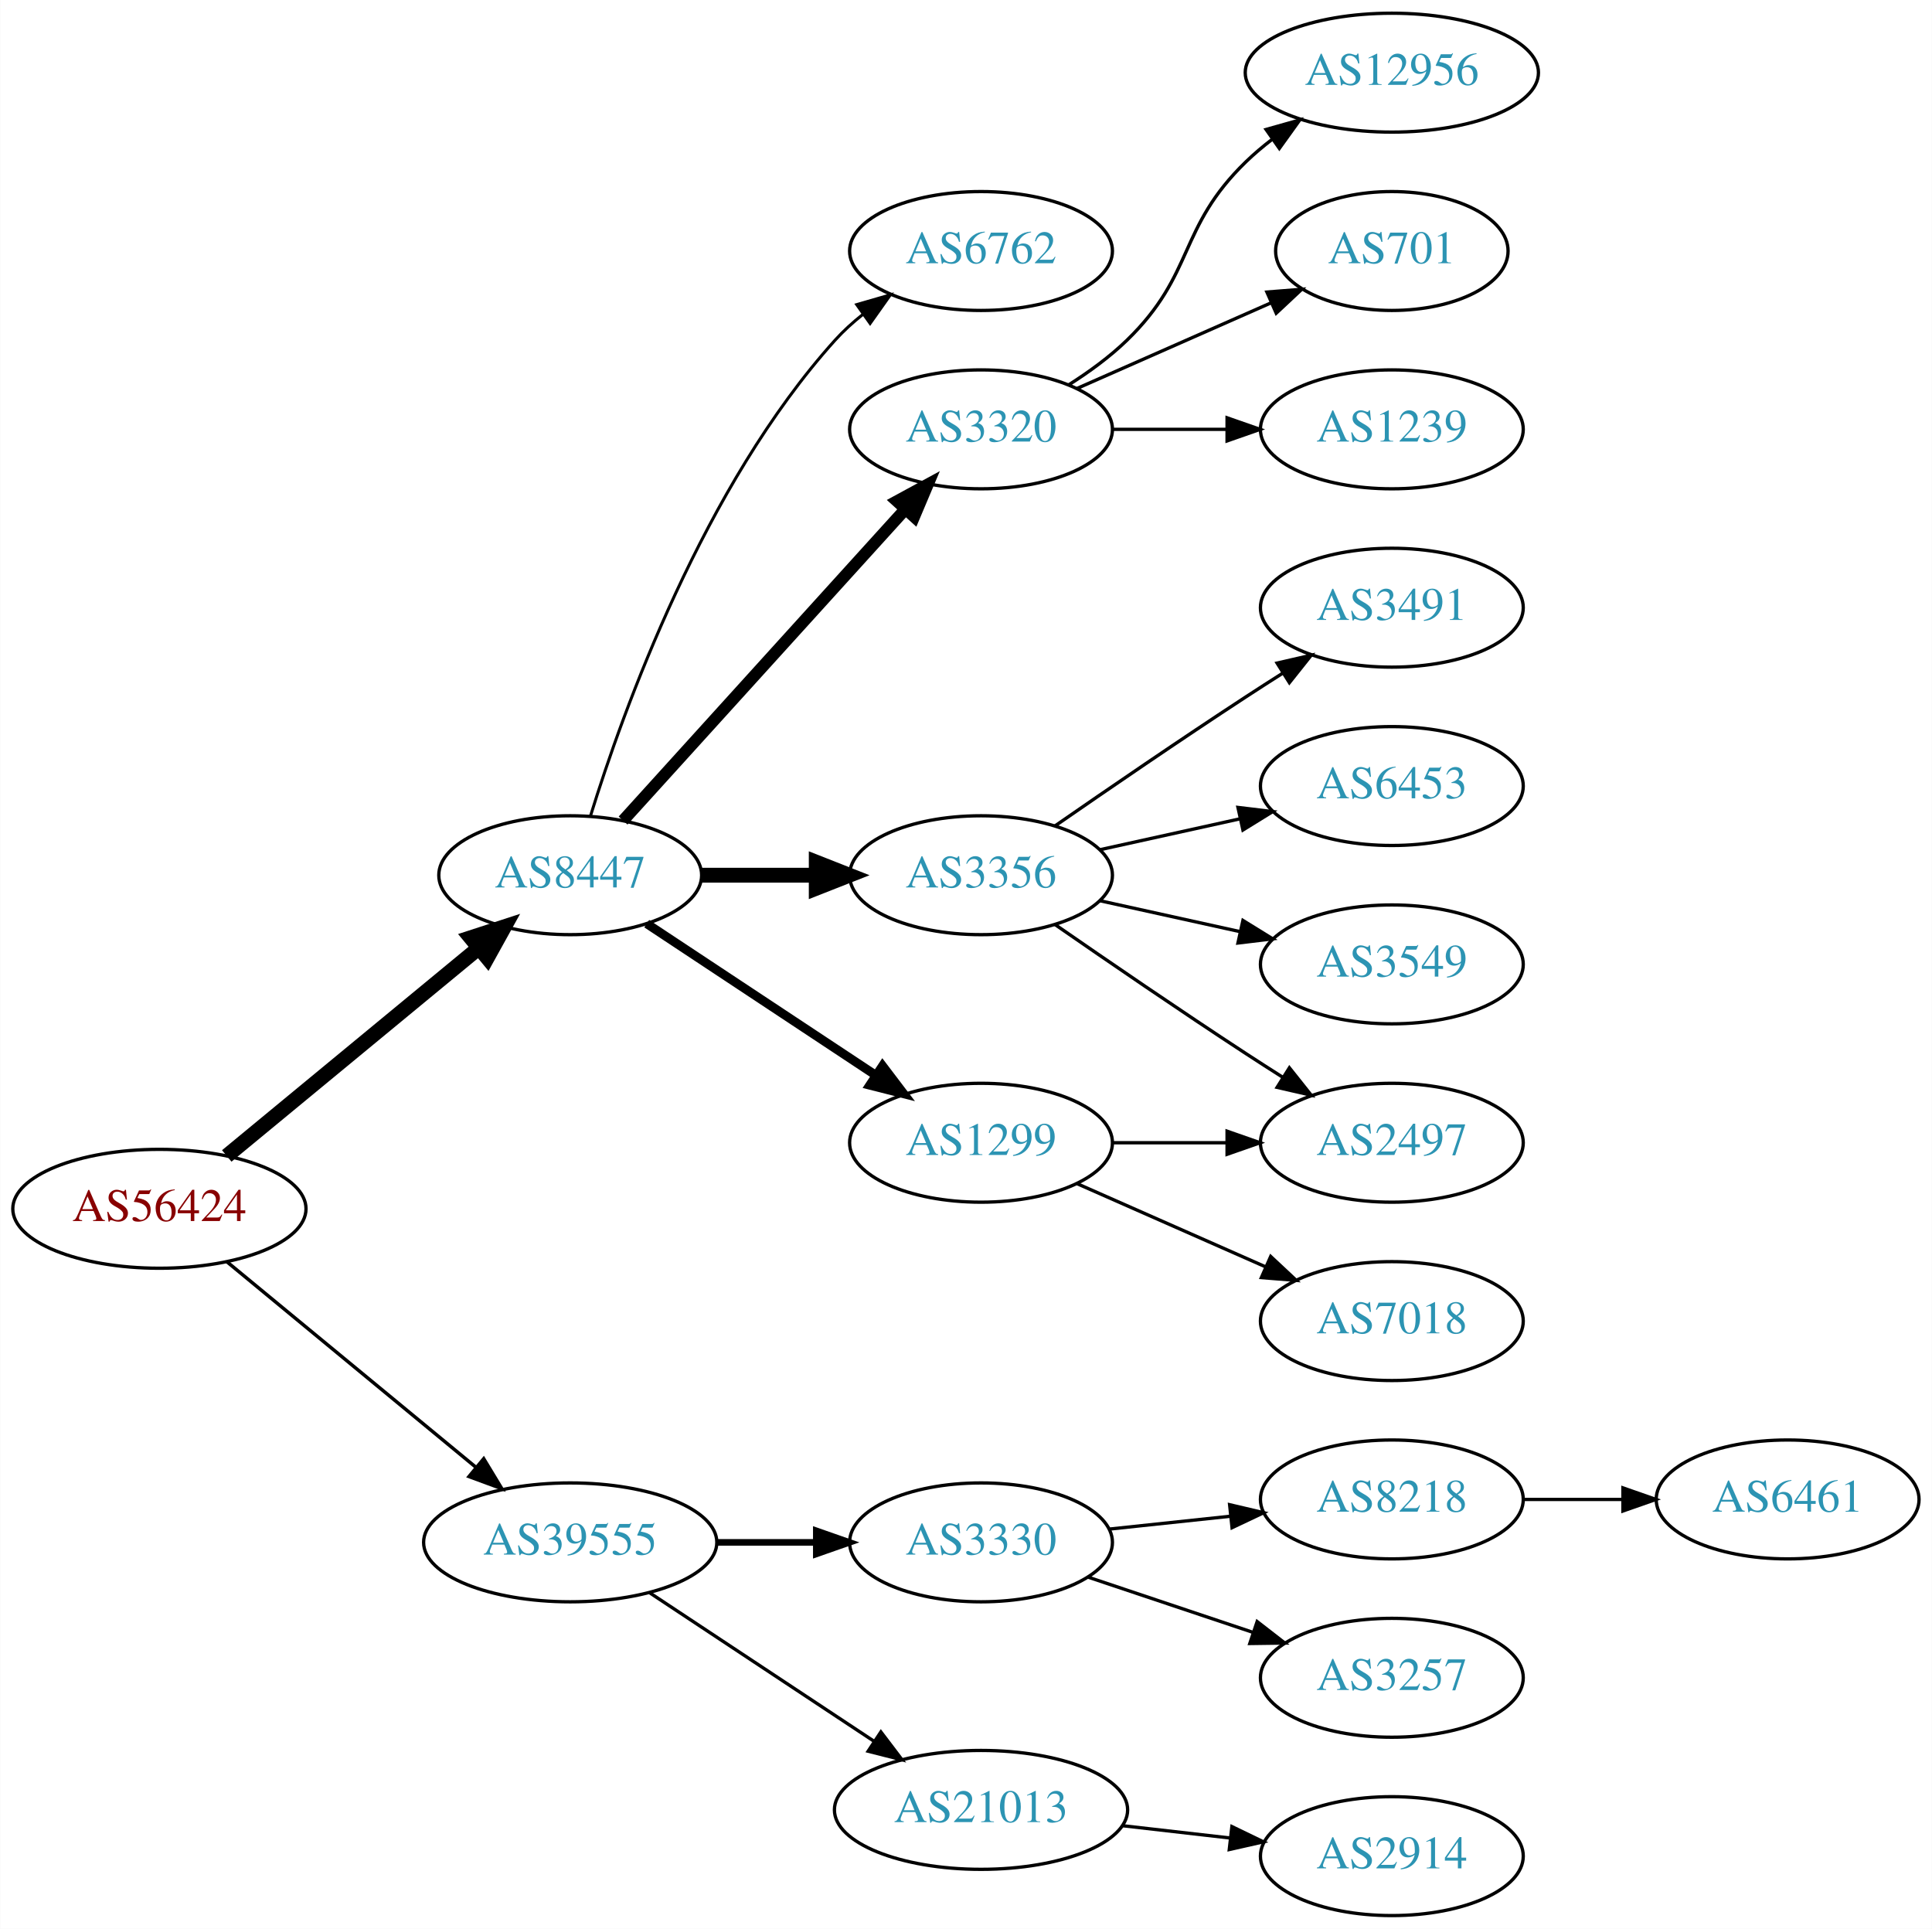
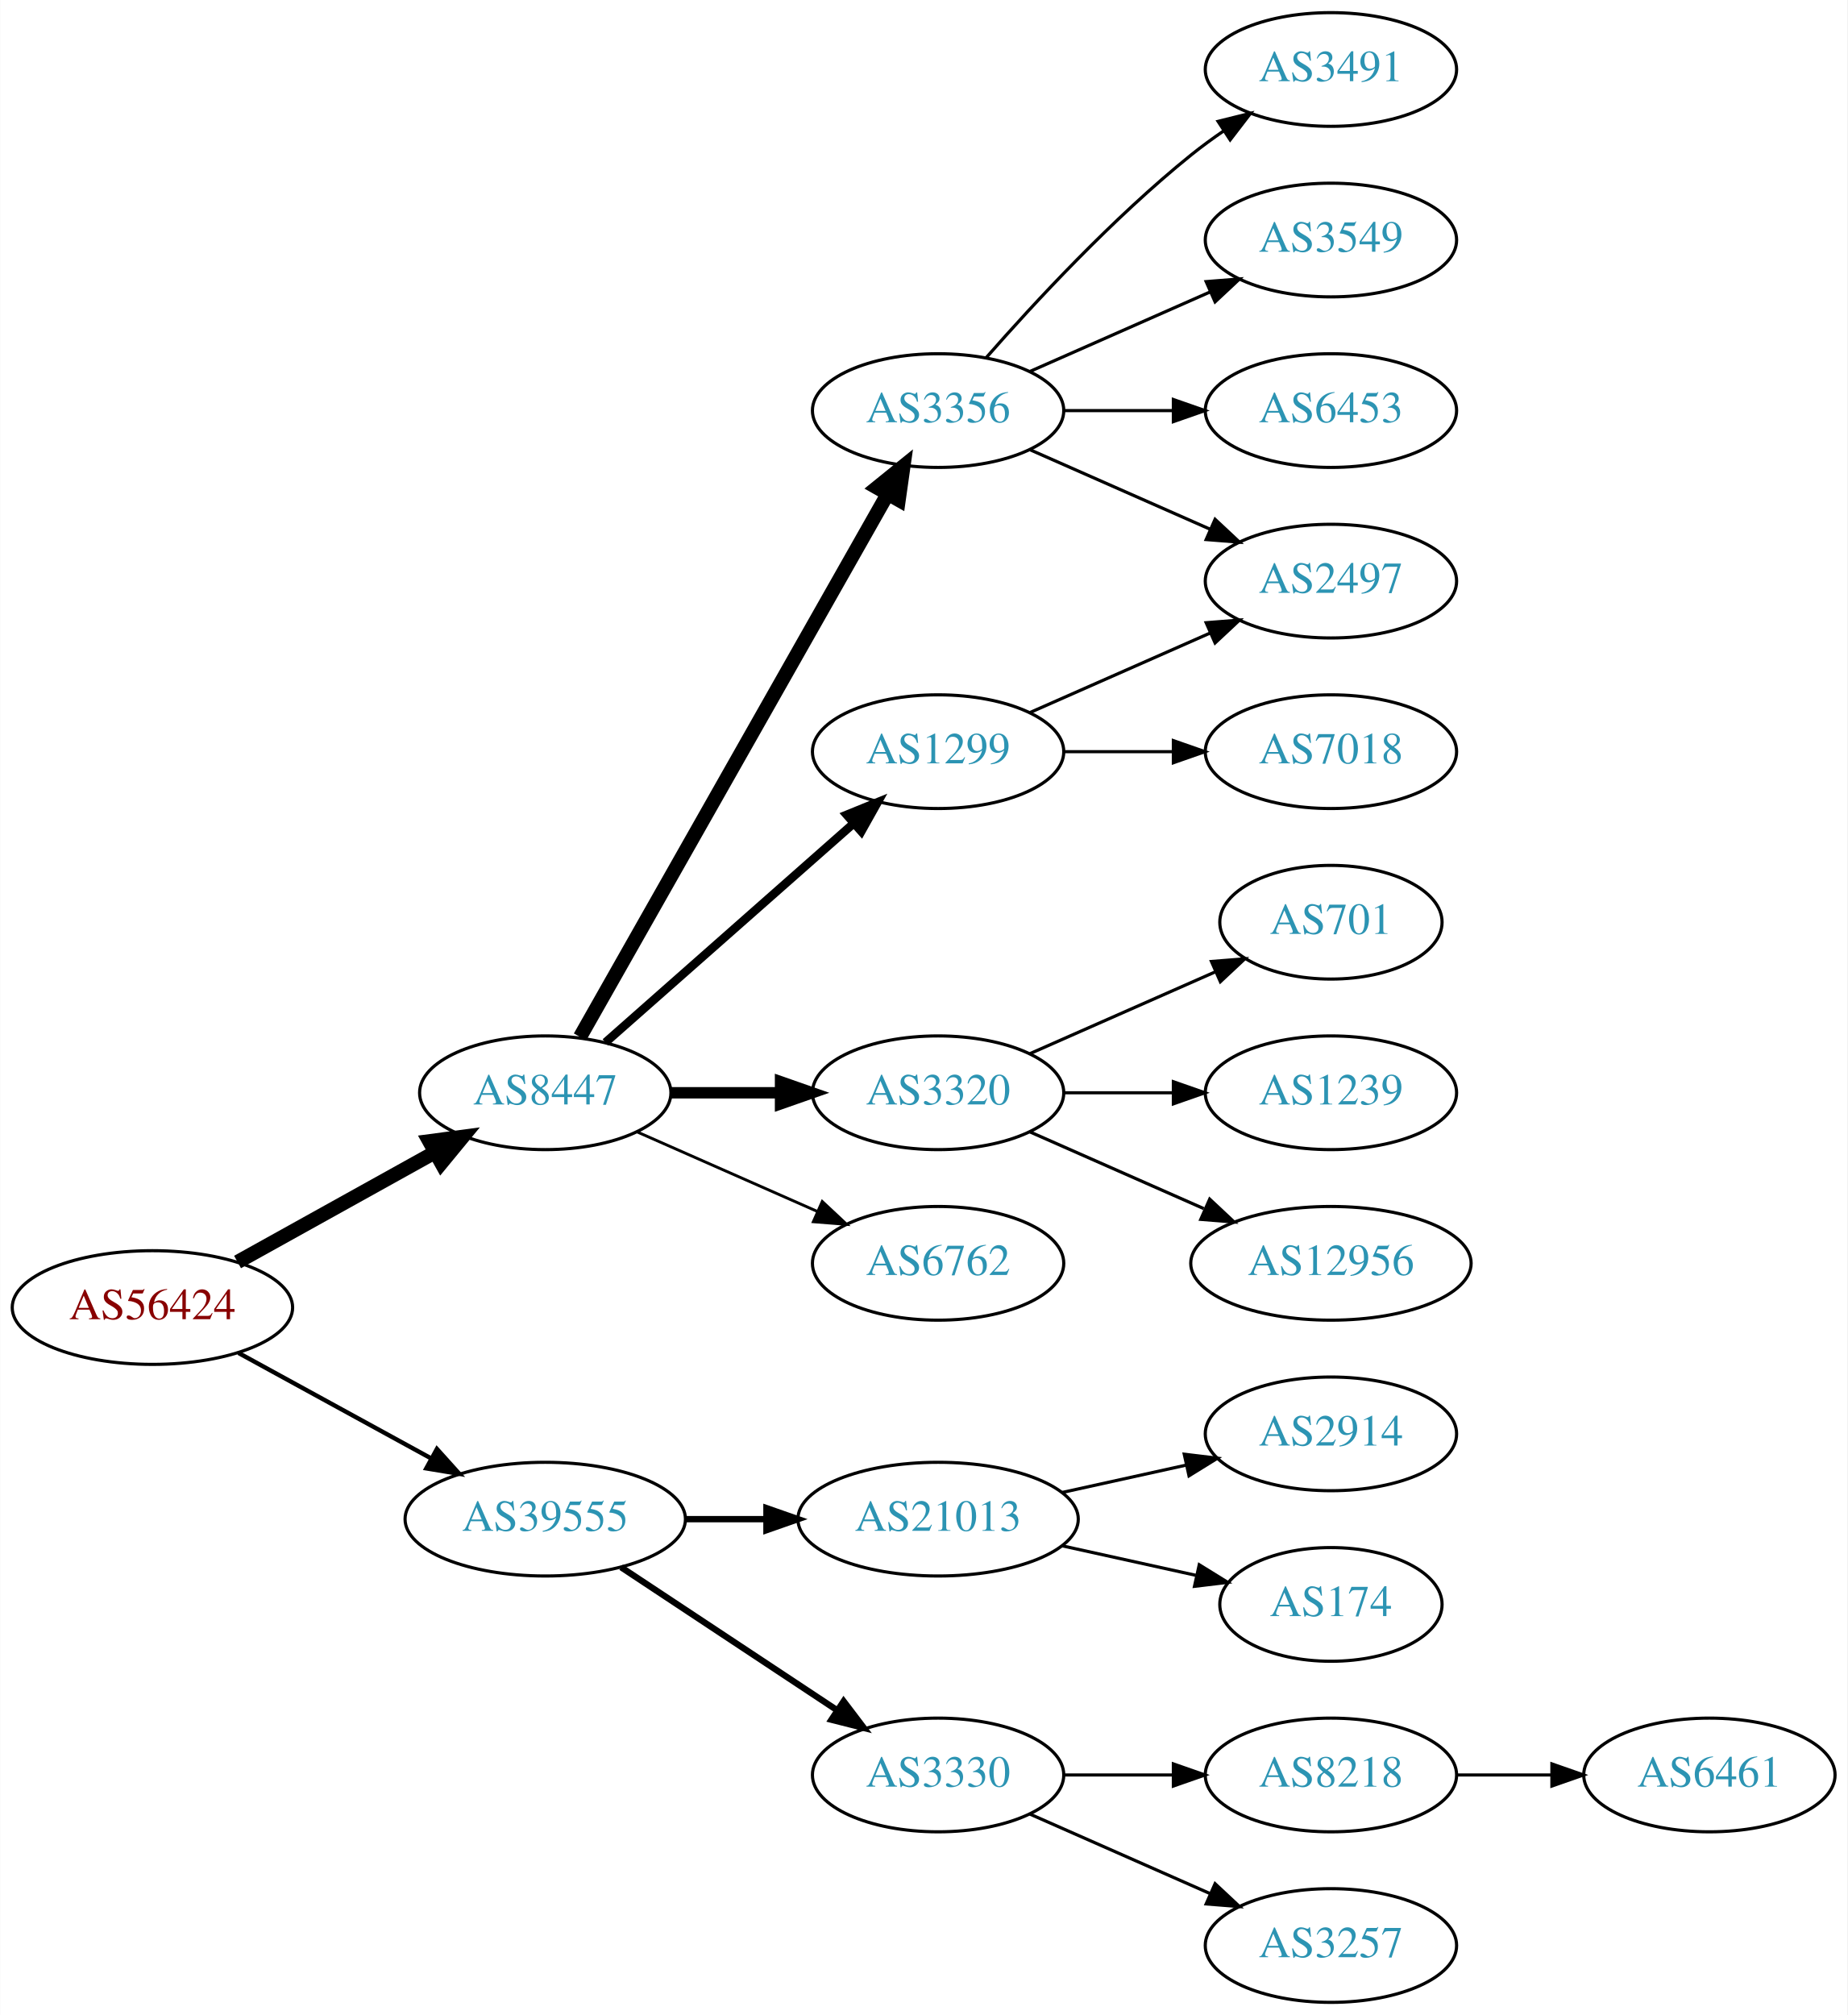
- <svg xmlns="http://www.w3.org/2000/svg" xmlns:xlink="http://www.w3.org/1999/xlink" width="585pt" height="584pt" viewBox="0.00 0.00 584.86 584.00">
-   <g id="graph0" class="graph" transform="scale(1 1) rotate(0) translate(4 580)">
-     <polygon fill="white" stroke="none" points="-4,4 -4,-580 580.862,-580 580.862,4 -4,4" />
+ <svg xmlns="http://www.w3.org/2000/svg" xmlns:xlink="http://www.w3.org/1999/xlink" width="585pt" height="638pt" viewBox="0.00 0.00 584.86 638.00">
+   <g id="graph0" class="graph" transform="scale(1 1) rotate(0) translate(4 634)">
+     <polygon fill="white" stroke="none" points="-4,4 -4,-634 580.862,-634 580.862,4 -4,4" />
    <g id="node1" class="node">
      <g id="a_node1">
        <a xlink:href="/asn/56424" xlink:title="AS56424 ~ TYROLIT-AT-AS [AT]">
-           <ellipse fill="#ffffff" stroke="black" cx="44.196" cy="-214" rx="44.393" ry="18" />
-           <text text-anchor="middle" x="44.196" y="-210.3" font-family="Times,serif" font-size="14.00" fill="#880000">AS56424</text>
+           <ellipse fill="#ffffff" stroke="black" cx="44.196" cy="-220" rx="44.393" ry="18" />
+           <text text-anchor="middle" x="44.196" y="-216.3" font-family="Times,serif" font-size="14.00" fill="#880000">AS56424</text>
        </a>
      </g>
    </g>
    <g id="node2" class="node">
      <g id="a_node2">
        <a xlink:href="/asn/8447" xlink:title="AS8447 ~ A1 Telekom Austria AG [AT]">
-           <ellipse fill="#ffffff" stroke="black" cx="168.588" cy="-315" rx="39.794" ry="18" />
-           <text text-anchor="middle" x="168.588" y="-311.3" font-family="Times,serif" font-size="14.00" fill="#2c94b3">AS8447</text>
+           <ellipse fill="#ffffff" stroke="black" cx="168.588" cy="-288" rx="39.794" ry="18" />
+           <text text-anchor="middle" x="168.588" y="-284.3" font-family="Times,serif" font-size="14.00" fill="#2c94b3">AS8447</text>
        </a>
      </g>
    </g>
    <g id="edge1" class="edge">
-       <path fill="none" stroke="black" stroke-width="4.5" d="M64.59,-230.004C85.121,-246.946 117.676,-273.812 140.683,-292.798" />
-       <polygon fill="black" stroke="black" stroke-width="4.5" points="138.469,-296.075 148.688,-299.403 143.481,-290.001 138.469,-296.075" />
+       <path fill="none" stroke="black" stroke-width="4.5" d="M71.152,-234.421C89.325,-244.518 113.788,-258.109 133.527,-269.076" />
+       <polygon fill="black" stroke="black" stroke-width="4.5" points="131.853,-272.65 142.507,-274.065 135.677,-265.766 131.853,-272.65" />
    </g>
    <g id="node3" class="node">
      <g id="a_node3">
        <a xlink:href="/asn/39555" xlink:title="AS39555 ~ Stadtwerke Schwaz GmbH [AT]">
-           <ellipse fill="#ffffff" stroke="black" cx="168.588" cy="-113" rx="44.393" ry="18" />
-           <text text-anchor="middle" x="168.588" y="-109.3" font-family="Times,serif" font-size="14.00" fill="#2c94b3">AS39555</text>
+           <ellipse fill="#ffffff" stroke="black" cx="168.588" cy="-153" rx="44.393" ry="18" />
+           <text text-anchor="middle" x="168.588" y="-149.3" font-family="Times,serif" font-size="14.00" fill="#2c94b3">AS39555</text>
        </a>
      </g>
    </g>
    <g id="edge2" class="edge">
-       <path fill="none" stroke="black" stroke-width="1.038" d="M64.59,-197.996C84.88,-181.252 116.917,-154.815 139.872,-135.872" />
-       <polygon fill="black" stroke="black" stroke-width="1.038" points="142.395,-138.328 147.88,-129.263 137.94,-132.929 142.395,-138.328" />
+       <path fill="none" stroke="black" stroke-width="1.385" d="M71.452,-205.627C89.279,-195.868 113.056,-182.852 132.503,-172.207" />
+       <polygon fill="black" stroke="black" stroke-width="1.385" points="134.284,-175.221 141.375,-167.349 130.923,-169.081 134.284,-175.221" />
    </g>
    <g id="node4" class="node">
      <g id="a_node4">
-         <a xlink:href="/asn/6762" xlink:title="AS6762 ~ TELECOM ITALIA SPARKLE S.p.A. [IT]">
+         <a xlink:href="/asn/3356" xlink:title="AS3356 ~ Level 3 Parent, LLC [US]">
          <ellipse fill="#ffffff" stroke="black" cx="292.98" cy="-504" rx="39.794" ry="18" />
-           <text text-anchor="middle" x="292.98" y="-500.3" font-family="Times,serif" font-size="14.00" fill="#2c94b3">AS6762</text>
+           <text text-anchor="middle" x="292.98" y="-500.3" font-family="Times,serif" font-size="14.00" fill="#2c94b3">AS3356</text>
        </a>
      </g>
    </g>
    <g id="edge3" class="edge">
-       <path fill="none" stroke="black" stroke-width="0.9" d="M174.726,-332.94C184.629,-364.979 208.966,-432.812 248.784,-477 251.3,-479.792 254.172,-482.401 257.211,-484.812" />
-       <polygon fill="black" stroke="black" stroke-width="0.9" points="255.34,-487.776 265.519,-490.715 259.394,-482.07 255.34,-487.776" />
+       <path fill="none" stroke="black" stroke-width="4.5" d="M179.604,-305.676C201.084,-343.584 251.677,-432.873 276.998,-477.559" />
+       <polygon fill="black" stroke="black" stroke-width="4.5" points="273.642,-479.623 281.998,-486.383 280.494,-475.741 273.642,-479.623" />
    </g>
    <g id="node5" class="node">
      <g id="a_node5">
-         <a xlink:href="/asn/3320" xlink:title="AS3320 ~ DTAG [DE]">
-           <ellipse fill="#ffffff" stroke="black" cx="292.98" cy="-450" rx="39.794" ry="18" />
-           <text text-anchor="middle" x="292.98" y="-446.3" font-family="Times,serif" font-size="14.00" fill="#2c94b3">AS3320</text>
+         <a xlink:href="/asn/1299" xlink:title="AS1299 ~ Telia Carrier [EU]">
+           <ellipse fill="#ffffff" stroke="black" cx="292.98" cy="-396" rx="39.794" ry="18" />
+           <text text-anchor="middle" x="292.98" y="-392.3" font-family="Times,serif" font-size="14.00" fill="#2c94b3">AS1299</text>
        </a>
      </g>
    </g>
    <g id="edge4" class="edge">
-       <path fill="none" stroke="black" stroke-width="3.6" d="M184.596,-331.554C205.976,-355.136 245.338,-398.553 270.006,-425.762" />
-       <polygon fill="black" stroke="black" stroke-width="3.6" points="267.54,-428.253 276.85,-433.311 272.726,-423.552 267.54,-428.253" />
+       <path fill="none" stroke="black" stroke-width="2.7" d="M187.648,-303.936C208.438,-322.281 242.742,-352.552 266.304,-373.343" />
+       <polygon fill="black" stroke="black" stroke-width="2.7" points="264.033,-376.007 273.847,-379.999 268.664,-370.758 264.033,-376.007" />
    </g>
    <g id="node6" class="node">
      <g id="a_node6">
-         <a xlink:href="/asn/3356" xlink:title="AS3356 ~ Level 3 Parent, LLC [US]">
-           <ellipse fill="#ffffff" stroke="black" cx="292.98" cy="-315" rx="39.794" ry="18" />
-           <text text-anchor="middle" x="292.98" y="-311.3" font-family="Times,serif" font-size="14.00" fill="#2c94b3">AS3356</text>
+         <a xlink:href="/asn/3320" xlink:title="AS3320 ~ DTAG [DE]">
+           <ellipse fill="#ffffff" stroke="black" cx="292.98" cy="-288" rx="39.794" ry="18" />
+           <text text-anchor="middle" x="292.98" y="-284.3" font-family="Times,serif" font-size="14.00" fill="#2c94b3">AS3320</text>
        </a>
      </g>
    </g>
    <g id="edge5" class="edge">
-       <path fill="none" stroke="black" stroke-width="4.5" d="M208.314,-315C219.252,-315 231.303,-315 242.769,-315" />
-       <polygon fill="black" stroke="black" stroke-width="4.5" points="243.087,-318.938 253.087,-315 243.087,-311.063 243.087,-318.938" />
+       <path fill="none" stroke="black" stroke-width="3.6" d="M208.314,-288C219.252,-288 231.303,-288 242.769,-288" />
+       <polygon fill="black" stroke="black" stroke-width="3.6" points="243.087,-291.5 253.087,-288 243.087,-284.5 243.087,-291.5" />
    </g>
    <g id="node7" class="node">
      <g id="a_node7">
-         <a xlink:href="/asn/1299" xlink:title="AS1299 ~ Telia Carrier [EU]">
+         <a xlink:href="/asn/6762" xlink:title="AS6762 ~ TELECOM ITALIA SPARKLE S.p.A. [IT]">
          <ellipse fill="#ffffff" stroke="black" cx="292.98" cy="-234" rx="39.794" ry="18" />
-           <text text-anchor="middle" x="292.98" y="-230.3" font-family="Times,serif" font-size="14.00" fill="#2c94b3">AS1299</text>
+           <text text-anchor="middle" x="292.98" y="-230.3" font-family="Times,serif" font-size="14.00" fill="#2c94b3">AS6762</text>
        </a>
      </g>
    </g>
    <g id="edge6" class="edge">
-       <path fill="none" stroke="black" stroke-width="2.7" d="M191.753,-300.332C211.127,-287.509 239.46,-268.759 261.062,-254.462" />
-       <polygon fill="black" stroke="black" stroke-width="2.7" points="263.16,-257.271 269.567,-248.833 259.297,-251.433 263.16,-257.271" />
+       <path fill="none" stroke="black" stroke-width="0.9" d="M197.667,-275.611C214.615,-268.134 236.413,-258.517 254.782,-250.412" />
+       <polygon fill="black" stroke="black" stroke-width="0.9" points="256.296,-253.57 264.032,-246.331 253.47,-247.166 256.296,-253.57" />
    </g>
    <g id="node16" class="node">
      <g id="a_node16">
-         <a xlink:href="/asn/3330" xlink:title="AS3330 ~ Vienna, Austria [AT]">
-           <ellipse fill="#ffffff" stroke="black" cx="292.98" cy="-113" rx="39.794" ry="18" />
-           <text text-anchor="middle" x="292.98" y="-109.3" font-family="Times,serif" font-size="14.00" fill="#2c94b3">AS3330</text>
+         <a xlink:href="/asn/21013" xlink:title="AS21013 ~ Wels, AT [AT]">
+           <ellipse fill="#ffffff" stroke="black" cx="292.98" cy="-153" rx="44.393" ry="18" />
+           <text text-anchor="middle" x="292.98" y="-149.3" font-family="Times,serif" font-size="14.00" fill="#2c94b3">AS21013</text>
        </a>
      </g>
    </g>
    <g id="edge16" class="edge">
-       <path fill="none" stroke="black" stroke-width="2" d="M213.084,-113C222.773,-113 233.11,-113 243.002,-113" />
-       <polygon fill="black" stroke="black" stroke-width="2" points="243.105,-116.5 253.105,-113 243.105,-109.5 243.105,-116.5" />
+       <path fill="none" stroke="black" stroke-width="2" d="M213.084,-153C221.29,-153 229.961,-153 238.434,-153" />
+       <polygon fill="black" stroke="black" stroke-width="2" points="238.625,-156.5 248.625,-153 238.625,-149.5 238.625,-156.5" />
    </g>
    <g id="node17" class="node">
      <g id="a_node17">
-         <a xlink:href="/asn/21013" xlink:title="AS21013 ~ Wels, AT [AT]">
-           <ellipse fill="#ffffff" stroke="black" cx="292.98" cy="-32" rx="44.393" ry="18" />
-           <text text-anchor="middle" x="292.98" y="-28.3" font-family="Times,serif" font-size="14.00" fill="#2c94b3">AS21013</text>
+         <a xlink:href="/asn/3330" xlink:title="AS3330 ~ Vienna, Austria [AT]">
+           <ellipse fill="#ffffff" stroke="black" cx="292.98" cy="-72" rx="39.794" ry="18" />
+           <text text-anchor="middle" x="292.98" y="-68.3" font-family="Times,serif" font-size="14.00" fill="#2c94b3">AS3330</text>
        </a>
      </g>
    </g>
    <g id="edge17" class="edge">
-       <path fill="none" stroke="black" d="M192.609,-97.764C211.841,-85.037 239.449,-66.766 260.686,-52.711" />
-       <polygon fill="black" stroke="black" points="262.655,-55.605 269.063,-47.167 258.792,-49.767 262.655,-55.605" />
+       <path fill="none" stroke="black" stroke-width="2" d="M192.609,-137.765C211.963,-124.956 239.798,-106.534 261.088,-92.445" />
+       <polygon fill="black" stroke="black" stroke-width="2" points="263.069,-95.331 269.476,-86.894 259.205,-89.494 263.069,-95.331" />
    </g>
    <g id="node8" class="node">
      <g id="a_node8">
-         <a xlink:href="/asn/12956" xlink:title="AS12956 ~ TELXIUS [ES]">
-           <ellipse fill="#ffffff" stroke="black" cx="417.373" cy="-558" rx="44.393" ry="18" />
-           <text text-anchor="middle" x="417.373" y="-554.3" font-family="Times,serif" font-size="14.00" fill="#2c94b3">AS12956</text>
+         <a xlink:href="/asn/3491" xlink:title="AS3491 ~ PCCW Global, Inc. [US]">
+           <ellipse fill="#ffffff" stroke="black" cx="417.373" cy="-612" rx="39.794" ry="18" />
+           <text text-anchor="middle" x="417.373" y="-608.3" font-family="Times,serif" font-size="14.00" fill="#2c94b3">AS3491</text>
        </a>
      </g>
    </g>
    <g id="edge7" class="edge">
-       <path fill="none" stroke="black" d="M319.509,-463.462C325.672,-467.362 331.974,-471.948 337.176,-477 357.87,-497.094 352.483,-510.906 373.176,-531 375.663,-533.414 378.4,-535.722 381.253,-537.9" />
-       <polygon fill="black" stroke="black" points="379.291,-540.798 389.489,-543.671 383.308,-535.066 379.291,-540.798" />
+       <path fill="none" stroke="black" d="M308.133,-520.663C323.234,-537.894 348.355,-565.024 373.176,-585 376.432,-587.62 379.957,-590.192 383.542,-592.646" />
+       <polygon fill="black" stroke="black" points="381.629,-595.577 391.914,-598.121 385.46,-589.719 381.629,-595.577" />
    </g>
    <g id="node9" class="node">
      <g id="a_node9">
-         <a xlink:href="/asn/701" xlink:title="AS701 ~ UUNET [US]">
-           <ellipse fill="#ffffff" stroke="black" cx="417.373" cy="-504" rx="35.194" ry="18" />
-           <text text-anchor="middle" x="417.373" y="-500.3" font-family="Times,serif" font-size="14.00" fill="#2c94b3">AS701</text>
+         <a xlink:href="/asn/3549" xlink:title="AS3549 ~ Level 3 Parent, LLC [US]">
+           <ellipse fill="#ffffff" stroke="black" cx="417.373" cy="-558" rx="39.794" ry="18" />
+           <text text-anchor="middle" x="417.373" y="-554.3" font-family="Times,serif" font-size="14.00" fill="#2c94b3">AS3549</text>
        </a>
      </g>
    </g>
    <g id="edge8" class="edge">
-       <path fill="none" stroke="black" d="M322.06,-462.389C339.488,-470.078 362.045,-480.031 380.729,-488.274" />
-       <polygon fill="black" stroke="black" points="379.537,-491.573 390.099,-492.408 382.362,-485.169 379.537,-491.573" />
+       <path fill="none" stroke="black" d="M322.06,-516.389C339.008,-523.866 360.805,-533.483 379.174,-541.588" />
+       <polygon fill="black" stroke="black" points="377.862,-544.834 388.424,-545.669 380.688,-538.43 377.862,-544.834" />
    </g>
    <g id="node10" class="node">
      <g id="a_node10">
-         <a xlink:href="/asn/1239" xlink:title="AS1239 ~ Sprint [US]">
+         <a xlink:href="/asn/2497" xlink:title="AS2497 ~ Internet Initiative Japan Inc. [JP]">
          <ellipse fill="#ffffff" stroke="black" cx="417.373" cy="-450" rx="39.794" ry="18" />
-           <text text-anchor="middle" x="417.373" y="-446.3" font-family="Times,serif" font-size="14.00" fill="#2c94b3">AS1239</text>
+           <text text-anchor="middle" x="417.373" y="-446.3" font-family="Times,serif" font-size="14.00" fill="#2c94b3">AS2497</text>
        </a>
      </g>
    </g>
    <g id="edge9" class="edge">
-       <path fill="none" stroke="black" d="M332.706,-450C343.644,-450 355.695,-450 367.161,-450" />
-       <polygon fill="black" stroke="black" points="367.479,-453.5 377.479,-450 367.479,-446.5 367.479,-453.5" />
+       <path fill="none" stroke="black" d="M322.06,-491.611C339.008,-484.134 360.805,-474.517 379.174,-466.412" />
+       <polygon fill="black" stroke="black" points="380.688,-469.57 388.424,-462.331 377.862,-463.166 380.688,-469.57" />
    </g>
    <g id="node11" class="node">
      <g id="a_node11">
-         <a xlink:href="/asn/2497" xlink:title="AS2497 ~ Internet Initiative Japan Inc. [JP]">
-           <ellipse fill="#ffffff" stroke="black" cx="417.373" cy="-234" rx="39.794" ry="18" />
-           <text text-anchor="middle" x="417.373" y="-230.3" font-family="Times,serif" font-size="14.00" fill="#2c94b3">AS2497</text>
+         <a xlink:href="/asn/6453" xlink:title="AS6453 ~ TATA COMMUNICATIONS (AMERICA) INC [US]">
+           <ellipse fill="#ffffff" stroke="black" cx="417.373" cy="-504" rx="39.794" ry="18" />
+           <text text-anchor="middle" x="417.373" y="-500.3" font-family="Times,serif" font-size="14.00" fill="#2c94b3">AS6453</text>
        </a>
      </g>
    </g>
    <g id="edge10" class="edge">
-       <path fill="none" stroke="black" d="M315.337,-300.099C331.188,-289.123 353.391,-273.921 373.176,-261 376.758,-258.661 380.529,-256.241 384.289,-253.856" />
-       <polygon fill="black" stroke="black" points="386.352,-256.693 392.95,-248.404 382.623,-250.769 386.352,-256.693" />
+       <path fill="none" stroke="black" d="M332.706,-504C343.644,-504 355.695,-504 367.161,-504" />
+       <polygon fill="black" stroke="black" points="367.479,-507.5 377.479,-504 367.479,-500.5 367.479,-507.5" />
+     </g>
+     <g id="edge12" class="edge">
+       <path fill="none" stroke="black" d="M322.06,-408.389C339.008,-415.866 360.805,-425.483 379.174,-433.588" />
+       <polygon fill="black" stroke="black" points="377.862,-436.834 388.424,-437.669 380.688,-430.43 377.862,-436.834" />
    </g>
    <g id="node12" class="node">
      <g id="a_node12">
-         <a xlink:href="/asn/3491" xlink:title="AS3491 ~ PCCW Global, Inc. [US]">
+         <a xlink:href="/asn/7018" xlink:title="AS7018 ~ AT&amp;T Services, Inc. [US]">
          <ellipse fill="#ffffff" stroke="black" cx="417.373" cy="-396" rx="39.794" ry="18" />
-           <text text-anchor="middle" x="417.373" y="-392.3" font-family="Times,serif" font-size="14.00" fill="#2c94b3">AS3491</text>
+           <text text-anchor="middle" x="417.373" y="-392.3" font-family="Times,serif" font-size="14.00" fill="#2c94b3">AS7018</text>
        </a>
      </g>
    </g>
    <g id="edge11" class="edge">
-       <path fill="none" stroke="black" d="M315.337,-329.901C331.188,-340.877 353.391,-356.079 373.176,-369 376.758,-371.339 380.529,-373.759 384.289,-376.144" />
-       <polygon fill="black" stroke="black" points="382.623,-379.231 392.95,-381.596 386.352,-373.307 382.623,-379.231" />
+       <path fill="none" stroke="black" d="M332.706,-396C343.644,-396 355.695,-396 367.161,-396" />
+       <polygon fill="black" stroke="black" points="367.479,-399.5 377.479,-396 367.479,-392.5 367.479,-399.5" />
    </g>
    <g id="node13" class="node">
      <g id="a_node13">
-         <a xlink:href="/asn/6453" xlink:title="AS6453 ~ TATA COMMUNICATIONS (AMERICA) INC [US]">
-           <ellipse fill="#ffffff" stroke="black" cx="417.373" cy="-342" rx="39.794" ry="18" />
-           <text text-anchor="middle" x="417.373" y="-338.3" font-family="Times,serif" font-size="14.00" fill="#2c94b3">AS6453</text>
-         </a>
-       </g>
-     </g>
-     <g id="edge12" class="edge">
-       <path fill="none" stroke="black" d="M329.053,-322.737C342.24,-325.646 357.42,-328.995 371.386,-332.076" />
-       <polygon fill="black" stroke="black" points="370.776,-335.525 381.295,-334.262 372.284,-328.69 370.776,-335.525" />
+         <a xlink:href="/asn/701" xlink:title="AS701 ~ UUNET [US]">
+           <ellipse fill="#ffffff" stroke="black" cx="417.373" cy="-342" rx="35.194" ry="18" />
+           <text text-anchor="middle" x="417.373" y="-338.3" font-family="Times,serif" font-size="14.00" fill="#2c94b3">AS701</text>
+         </a>
+       </g>
+     </g>
+     <g id="edge13" class="edge">
+       <path fill="none" stroke="black" d="M322.06,-300.389C339.488,-308.078 362.045,-318.031 380.729,-326.274" />
+       <polygon fill="black" stroke="black" points="379.537,-329.573 390.099,-330.408 382.362,-323.169 379.537,-329.573" />
    </g>
    <g id="node14" class="node">
      <g id="a_node14">
-         <a xlink:href="/asn/3549" xlink:title="AS3549 ~ Level 3 Parent, LLC [US]">
+         <a xlink:href="/asn/1239" xlink:title="AS1239 ~ Sprint [US]">
          <ellipse fill="#ffffff" stroke="black" cx="417.373" cy="-288" rx="39.794" ry="18" />
-           <text text-anchor="middle" x="417.373" y="-284.3" font-family="Times,serif" font-size="14.00" fill="#2c94b3">AS3549</text>
-         </a>
-       </g>
-     </g>
-     <g id="edge13" class="edge">
-       <path fill="none" stroke="black" d="M329.053,-307.263C342.24,-304.354 357.42,-301.005 371.386,-297.924" />
-       <polygon fill="black" stroke="black" points="372.284,-301.31 381.295,-295.738 370.776,-294.475 372.284,-301.31" />
+           <text text-anchor="middle" x="417.373" y="-284.3" font-family="Times,serif" font-size="14.00" fill="#2c94b3">AS1239</text>
+         </a>
+       </g>
    </g>
    <g id="edge14" class="edge">
-       <path fill="none" stroke="black" d="M332.706,-234C343.644,-234 355.695,-234 367.161,-234" />
-       <polygon fill="black" stroke="black" points="367.479,-237.5 377.479,-234 367.479,-230.5 367.479,-237.5" />
+       <path fill="none" stroke="black" d="M332.706,-288C343.644,-288 355.695,-288 367.161,-288" />
+       <polygon fill="black" stroke="black" points="367.479,-291.5 377.479,-288 367.479,-284.5 367.479,-291.5" />
    </g>
    <g id="node15" class="node">
      <g id="a_node15">
-         <a xlink:href="/asn/7018" xlink:title="AS7018 ~ AT&amp;T Services, Inc. [US]">
-           <ellipse fill="#ffffff" stroke="black" cx="417.373" cy="-180" rx="39.794" ry="18" />
-           <text text-anchor="middle" x="417.373" y="-176.3" font-family="Times,serif" font-size="14.00" fill="#2c94b3">AS7018</text>
+         <a xlink:href="/asn/12956" xlink:title="AS12956 ~ TELXIUS [ES]">
+           <ellipse fill="#ffffff" stroke="black" cx="417.373" cy="-234" rx="44.393" ry="18" />
+           <text text-anchor="middle" x="417.373" y="-230.3" font-family="Times,serif" font-size="14.00" fill="#2c94b3">AS12956</text>
        </a>
      </g>
    </g>
    <g id="edge15" class="edge">
-       <path fill="none" stroke="black" d="M322.06,-221.611C339.008,-214.134 360.805,-204.517 379.174,-196.412" />
-       <polygon fill="black" stroke="black" points="380.688,-199.57 388.424,-192.331 377.862,-193.166 380.688,-199.57" />
+       <path fill="none" stroke="black" d="M322.06,-275.611C338.376,-268.413 359.186,-259.231 377.106,-251.325" />
+       <polygon fill="black" stroke="black" points="378.981,-254.323 386.717,-247.084 376.155,-247.919 378.981,-254.323" />
    </g>
    <g id="node18" class="node">
      <g id="a_node18">
-         <a xlink:href="/asn/8218" xlink:title="AS8218 ~ legacy Neotelecoms [FR]">
-           <ellipse fill="#ffffff" stroke="black" cx="417.373" cy="-126" rx="39.794" ry="18" />
-           <text text-anchor="middle" x="417.373" y="-122.3" font-family="Times,serif" font-size="14.00" fill="#2c94b3">AS8218</text>
+         <a xlink:href="/asn/2914" xlink:title="AS2914 ~ NTT America, Inc. [US]">
+           <ellipse fill="#ffffff" stroke="black" cx="417.373" cy="-180" rx="39.794" ry="18" />
+           <text text-anchor="middle" x="417.373" y="-176.3" font-family="Times,serif" font-size="14.00" fill="#2c94b3">AS2914</text>
        </a>
      </g>
    </g>
    <g id="edge18" class="edge">
-       <path fill="none" stroke="black" d="M331.701,-117.007C343.334,-118.242 356.301,-119.619 368.522,-120.917" />
-       <polygon fill="black" stroke="black" points="368.252,-124.408 378.566,-121.984 368.992,-117.448 368.252,-124.408" />
+       <path fill="none" stroke="black" d="M332.37,-161.469C344.761,-164.202 358.608,-167.257 371.429,-170.085" />
+       <polygon fill="black" stroke="black" points="370.924,-173.558 381.443,-172.295 372.432,-166.722 370.924,-173.558" />
    </g>
    <g id="node19" class="node">
      <g id="a_node19">
-         <a xlink:href="/asn/3257" xlink:title="AS3257 ~ GTT [DE]">
+         <a xlink:href="/asn/174" xlink:title="AS174 ~ Cogent Communications [US]">
+           <ellipse fill="#ffffff" stroke="black" cx="417.373" cy="-126" rx="35.194" ry="18" />
+           <text text-anchor="middle" x="417.373" y="-122.3" font-family="Times,serif" font-size="14.00" fill="#2c94b3">AS174</text>
+         </a>
+       </g>
+     </g>
+     <g id="edge19" class="edge">
+       <path fill="none" stroke="black" d="M332.37,-144.531C345.778,-141.573 360.89,-138.24 374.562,-135.224" />
+       <polygon fill="black" stroke="black" points="375.673,-138.563 384.684,-132.99 374.165,-131.727 375.673,-138.563" />
+     </g>
+     <g id="node20" class="node">
+       <g id="a_node20">
+         <a xlink:href="/asn/8218" xlink:title="AS8218 ~ legacy Neotelecoms [FR]">
          <ellipse fill="#ffffff" stroke="black" cx="417.373" cy="-72" rx="39.794" ry="18" />
-           <text text-anchor="middle" x="417.373" y="-68.3" font-family="Times,serif" font-size="14.00" fill="#2c94b3">AS3257</text>
-         </a>
-       </g>
-     </g>
-     <g id="edge19" class="edge">
-       <path fill="none" stroke="black" d="M325.499,-102.441C340.632,-97.372 358.96,-91.233 375.18,-85.799" />
-       <polygon fill="black" stroke="black" points="376.59,-89.018 384.96,-82.523 374.366,-82.38 376.59,-89.018" />
+           <text text-anchor="middle" x="417.373" y="-68.3" font-family="Times,serif" font-size="14.00" fill="#2c94b3">AS8218</text>
+         </a>
+       </g>
+     </g>
+     <g id="edge20" class="edge">
+       <path fill="none" stroke="black" d="M332.706,-72C343.644,-72 355.695,-72 367.161,-72" />
+       <polygon fill="black" stroke="black" points="367.479,-75.5 377.479,-72 367.479,-68.5 367.479,-75.5" />
    </g>
    <g id="node21" class="node">
      <g id="a_node21">
-         <a xlink:href="/asn/2914" xlink:title="AS2914 ~ NTT America, Inc. [US]">
+         <a xlink:href="/asn/3257" xlink:title="AS3257 ~ GTT [DE]">
          <ellipse fill="#ffffff" stroke="black" cx="417.373" cy="-18" rx="39.794" ry="18" />
-           <text text-anchor="middle" x="417.373" y="-14.3" font-family="Times,serif" font-size="14.00" fill="#2c94b3">AS2914</text>
+           <text text-anchor="middle" x="417.373" y="-14.3" font-family="Times,serif" font-size="14.00" fill="#2c94b3">AS3257</text>
        </a>
      </g>
    </g>
    <g id="edge21" class="edge">
-       <path fill="none" stroke="black" d="M335.759,-27.221C346.254,-26.021 357.6,-24.723 368.373,-23.491" />
-       <polygon fill="black" stroke="black" points="368.942,-26.948 378.48,-22.334 368.147,-19.994 368.942,-26.948" />
-     </g>
-     <g id="node20" class="node">
-       <g id="a_node20">
+       <path fill="none" stroke="black" d="M322.06,-59.611C339.008,-52.134 360.805,-42.517 379.174,-34.412" />
+       <polygon fill="black" stroke="black" points="380.688,-37.57 388.424,-30.331 377.862,-31.166 380.688,-37.57" />
+     </g>
+     <g id="node22" class="node">
+       <g id="a_node22">
        <a xlink:href="/asn/6461" xlink:title="AS6461 ~ Zayo Bandwidth [US]">
-           <ellipse fill="#ffffff" stroke="black" cx="537.215" cy="-126" rx="39.794" ry="18" />
-           <text text-anchor="middle" x="537.215" y="-122.3" font-family="Times,serif" font-size="14.00" fill="#2c94b3">AS6461</text>
-         </a>
-       </g>
-     </g>
-     <g id="edge20" class="edge">
-       <path fill="none" stroke="black" d="M457.285,-126C466.839,-126 477.188,-126 487.151,-126" />
-       <polygon fill="black" stroke="black" points="487.343,-129.5 497.343,-126 487.343,-122.5 487.343,-129.5" />
+           <ellipse fill="#ffffff" stroke="black" cx="537.215" cy="-72" rx="39.794" ry="18" />
+           <text text-anchor="middle" x="537.215" y="-68.3" font-family="Times,serif" font-size="14.00" fill="#2c94b3">AS6461</text>
+         </a>
+       </g>
+     </g>
+     <g id="edge22" class="edge">
+       <path fill="none" stroke="black" d="M457.285,-72C466.839,-72 477.188,-72 487.151,-72" />
+       <polygon fill="black" stroke="black" points="487.343,-75.5 497.343,-72 487.343,-68.5 487.343,-75.5" />
    </g>
  </g>
</svg>
